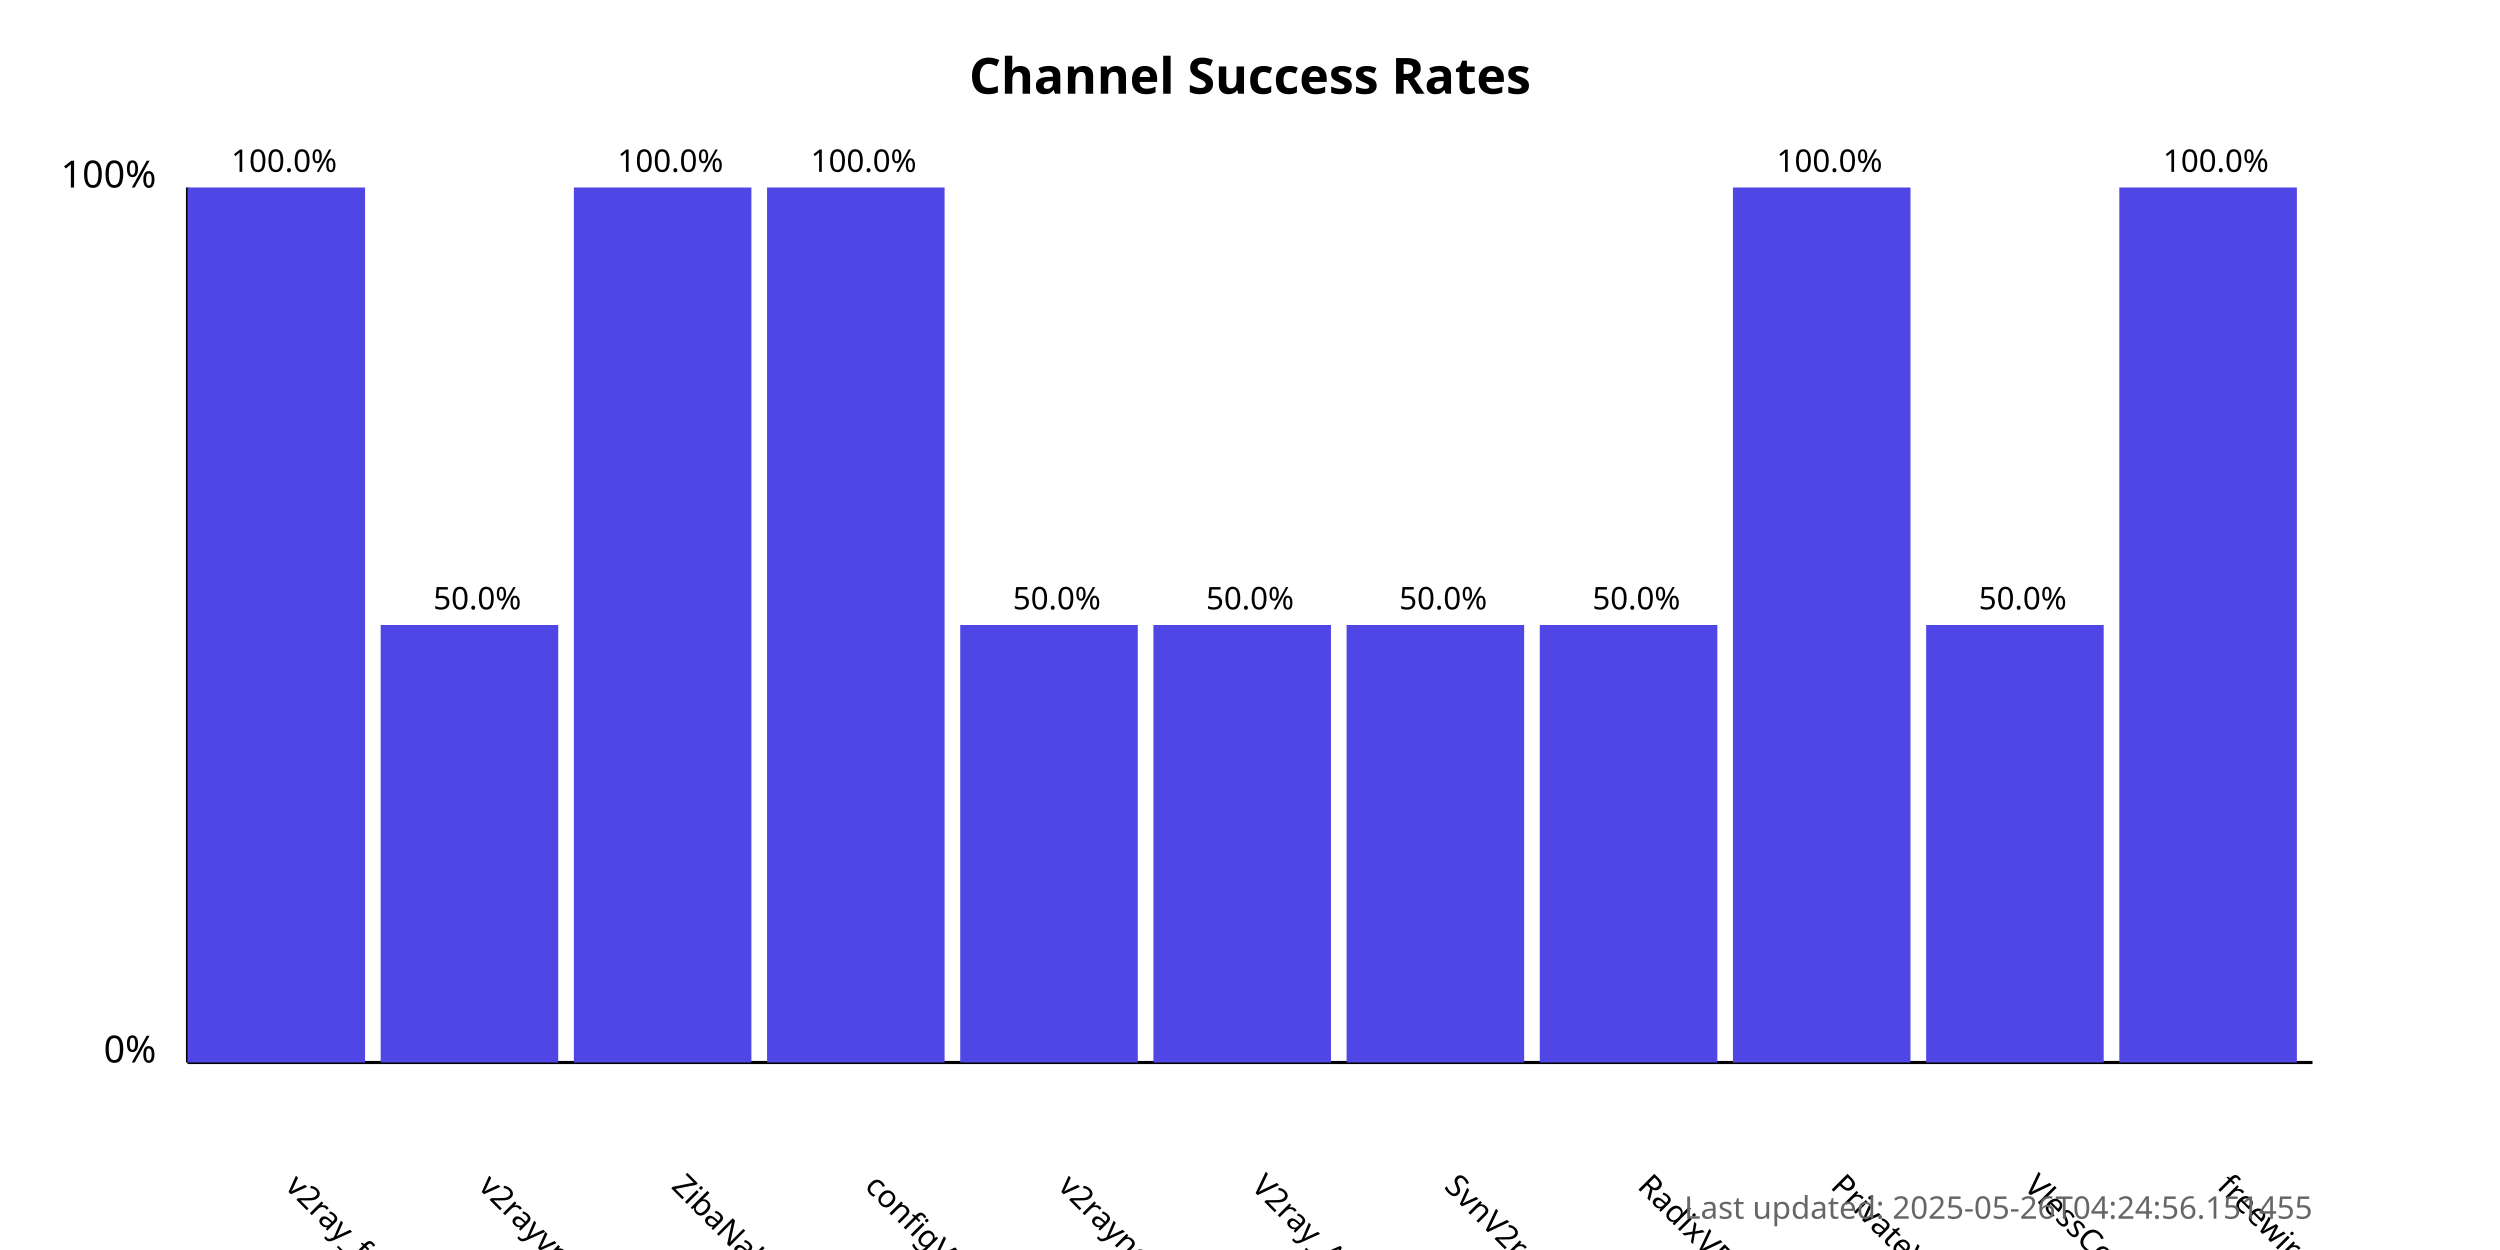
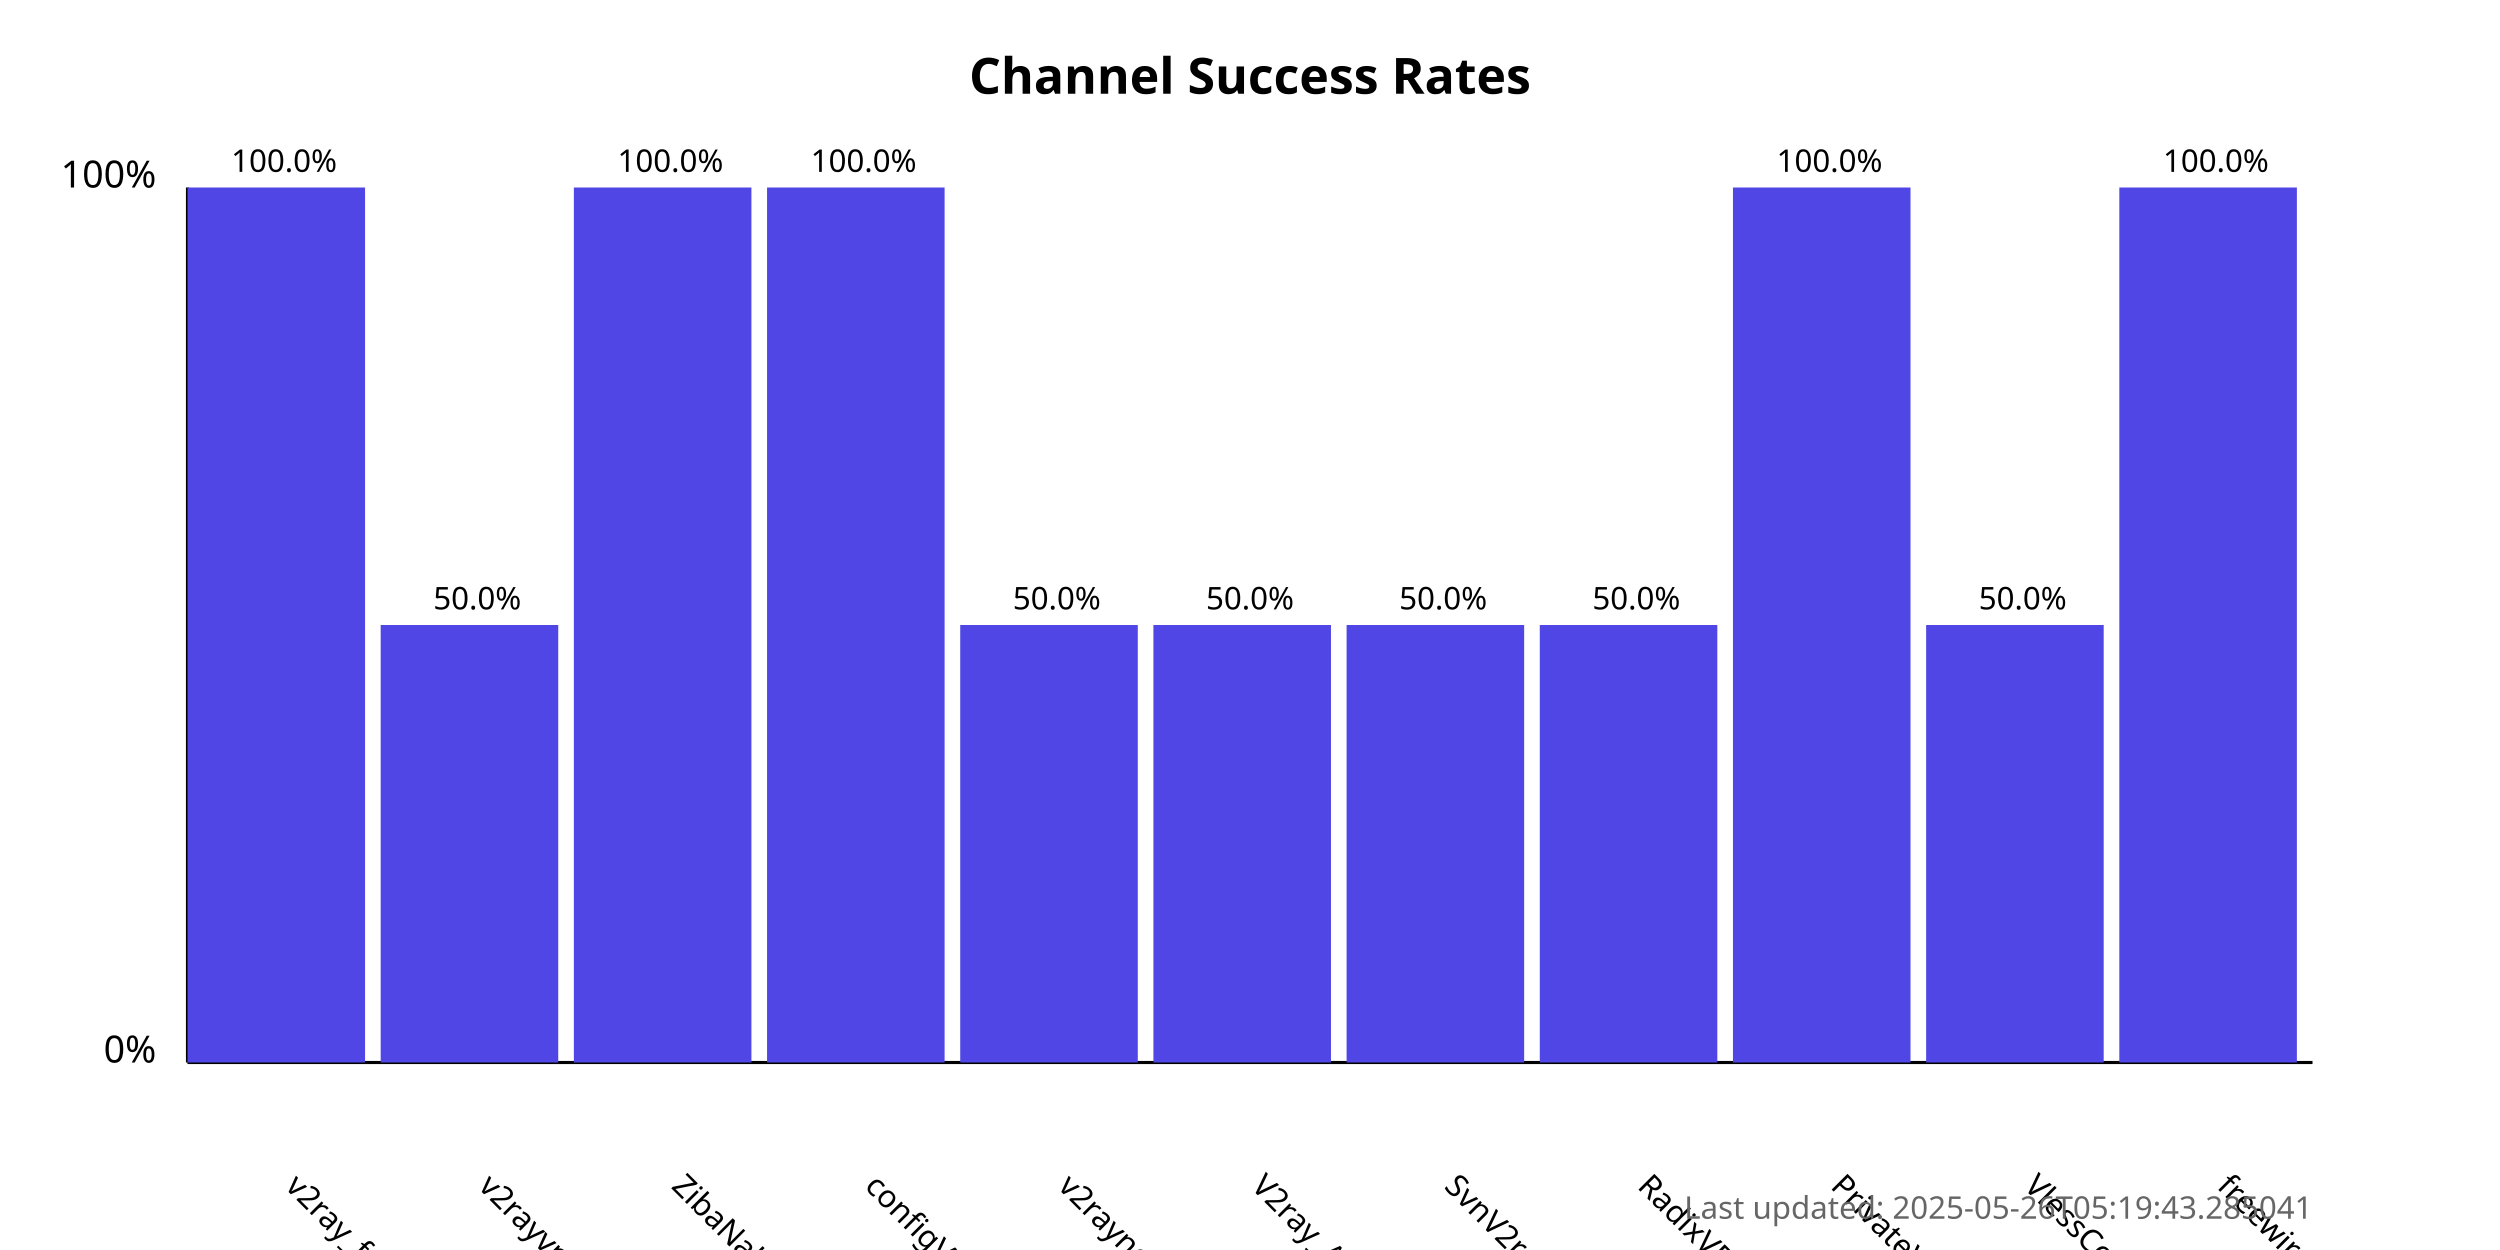
<svg xmlns="http://www.w3.org/2000/svg" width="800" height="400">
  <style>
            .chart-title { font: bold 16px sans-serif; }
            .axis-label { font: 12px sans-serif; }
            .tick-label { font: 10px sans-serif; }
            .bar { fill: #4f46e5; }
            .bar:hover { fill: #6366f1; }
            .timestamp { font: 10px sans-serif; fill: #666; }
        </style>
  <text x="400.0" y="30" text-anchor="middle" class="chart-title">
            Channel Success Rates
        </text>
  <line x1="60" y1="340" x2="60" y2="60" stroke="black" stroke-width="1" />
  <line x1="60" y1="340" x2="740" y2="340" stroke="black" stroke-width="1" />
  <text x="50" y="340" text-anchor="end" class="axis-label">0%</text>
  <text x="50" y="60" text-anchor="end" class="axis-label">100%</text>
  <g>
    <rect x="60" y="60.0" width="56.818" height="280.0" class="bar" />
    <text x="90.909" y="380" transform="rotate(45, 90.90909, 380)" text-anchor="start" class="tick-label">
                v2ray_free_conf
            </text>
    <text x="90.909" y="55.0" text-anchor="middle" class="tick-label">
                100.0%
            </text>
  </g>
  <g>
    <rect x="121.818" y="200.0" width="56.818" height="140.0" class="bar" />
    <text x="152.727" y="380" transform="rotate(45, 152.7273, 380)" text-anchor="start" class="tick-label">
                v2rayvpno
            </text>
    <text x="152.727" y="195.0" text-anchor="middle" class="tick-label">
                50.0%
            </text>
  </g>
  <g>
    <rect x="183.636" y="60.0" width="56.818" height="280.0" class="bar" />
    <text x="214.545" y="380" transform="rotate(45, 214.5455, 380)" text-anchor="start" class="tick-label">
                ZibaNabz
            </text>
    <text x="214.545" y="55.0" text-anchor="middle" class="tick-label">
                100.0%
            </text>
  </g>
  <g>
    <rect x="245.455" y="60.0" width="56.818" height="280.0" class="bar" />
    <text x="276.364" y="380" transform="rotate(45, 276.3636, 380)" text-anchor="start" class="tick-label">
                configV2rayForFree
            </text>
    <text x="276.364" y="55.0" text-anchor="middle" class="tick-label">
                100.0%
            </text>
  </g>
  <g>
    <rect x="307.273" y="200.0" width="56.818" height="140.0" class="bar" />
    <text x="338.182" y="380" transform="rotate(45, 338.1818, 380)" text-anchor="start" class="tick-label">
                v2rayngvpn
            </text>
    <text x="338.182" y="195.0" text-anchor="middle" class="tick-label">
                50.0%
            </text>
  </g>
  <g>
    <rect x="369.091" y="200.0" width="56.818" height="140.0" class="bar" />
    <text x="400.0" y="380" transform="rotate(45, 400.0, 380)" text-anchor="start" class="tick-label">
                V2ray_Alpha
            </text>
    <text x="400.0" y="195.0" text-anchor="middle" class="tick-label">
                50.0%
            </text>
  </g>
  <g>
    <rect x="430.909" y="200.0" width="56.818" height="140.0" class="bar" />
    <text x="461.818" y="380" transform="rotate(45, 461.8182, 380)" text-anchor="start" class="tick-label">
                SvnV2ray
            </text>
    <text x="461.818" y="195.0" text-anchor="middle" class="tick-label">
                50.0%
            </text>
  </g>
  <g>
    <rect x="492.727" y="200.0" width="56.818" height="140.0" class="bar" />
    <text x="523.636" y="380" transform="rotate(45, 523.6364, 380)" text-anchor="start" class="tick-label">
                RadixVPN
            </text>
    <text x="523.636" y="195.0" text-anchor="middle" class="tick-label">
                50.0%
            </text>
  </g>
  <g>
    <rect x="554.545" y="60.0" width="56.818" height="280.0" class="bar" />
    <text x="585.455" y="380" transform="rotate(45, 585.4545, 380)" text-anchor="start" class="tick-label">
                PrivateVPNs
            </text>
    <text x="585.455" y="55.0" text-anchor="middle" class="tick-label">
                100.0%
            </text>
  </g>
  <g>
    <rect x="616.364" y="200.0" width="56.818" height="140.0" class="bar" />
    <text x="647.273" y="380" transform="rotate(45, 647.2727, 380)" text-anchor="start" class="tick-label">
                VlessConfig
            </text>
    <text x="647.273" y="195.0" text-anchor="middle" class="tick-label">
                50.0%
            </text>
  </g>
  <g>
    <rect x="678.182" y="60.0" width="56.818" height="280.0" class="bar" />
    <text x="709.091" y="380" transform="rotate(45, 709.0909, 380)" text-anchor="start" class="tick-label">
                freewireguard
            </text>
    <text x="709.091" y="55.0" text-anchor="middle" class="tick-label">
                100.0%
            </text>
  </g>
  <text x="740" y="390" text-anchor="end" class="timestamp">
-             Last updated: 2025-05-26T04:24:56.151455
+             Last updated: 2025-05-26T05:19:43.285041
        </text>
</svg>
